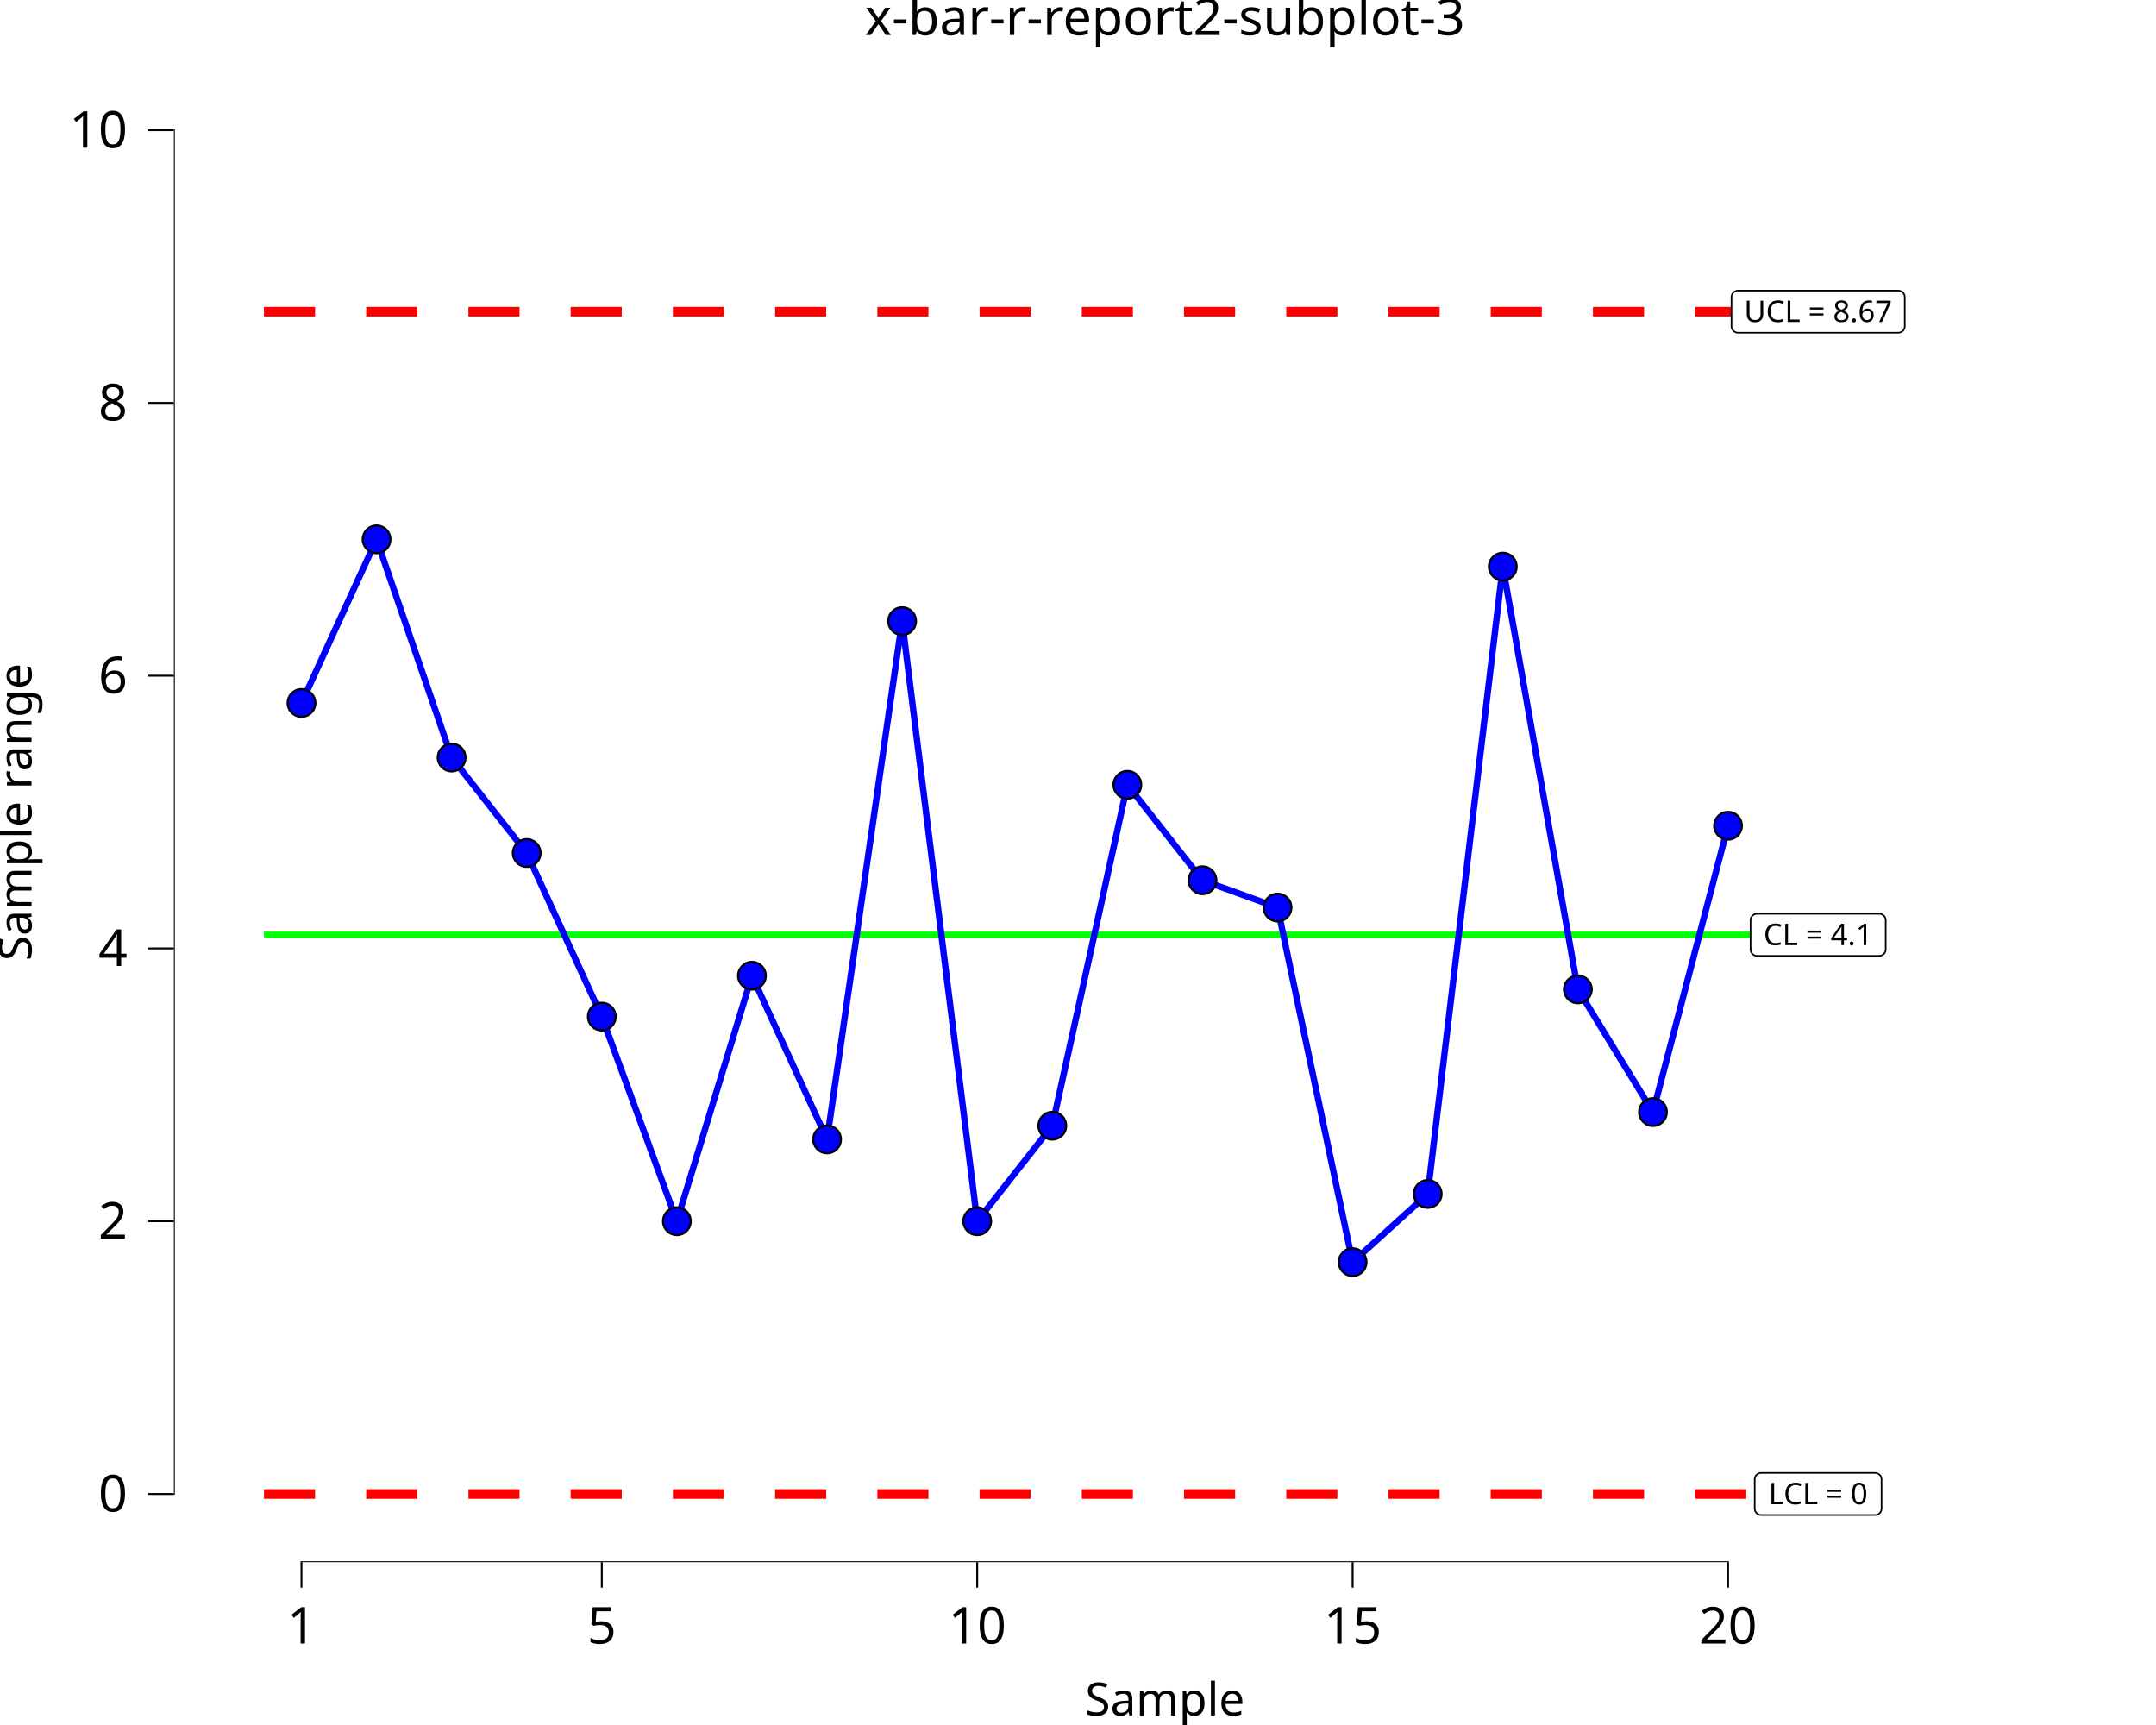
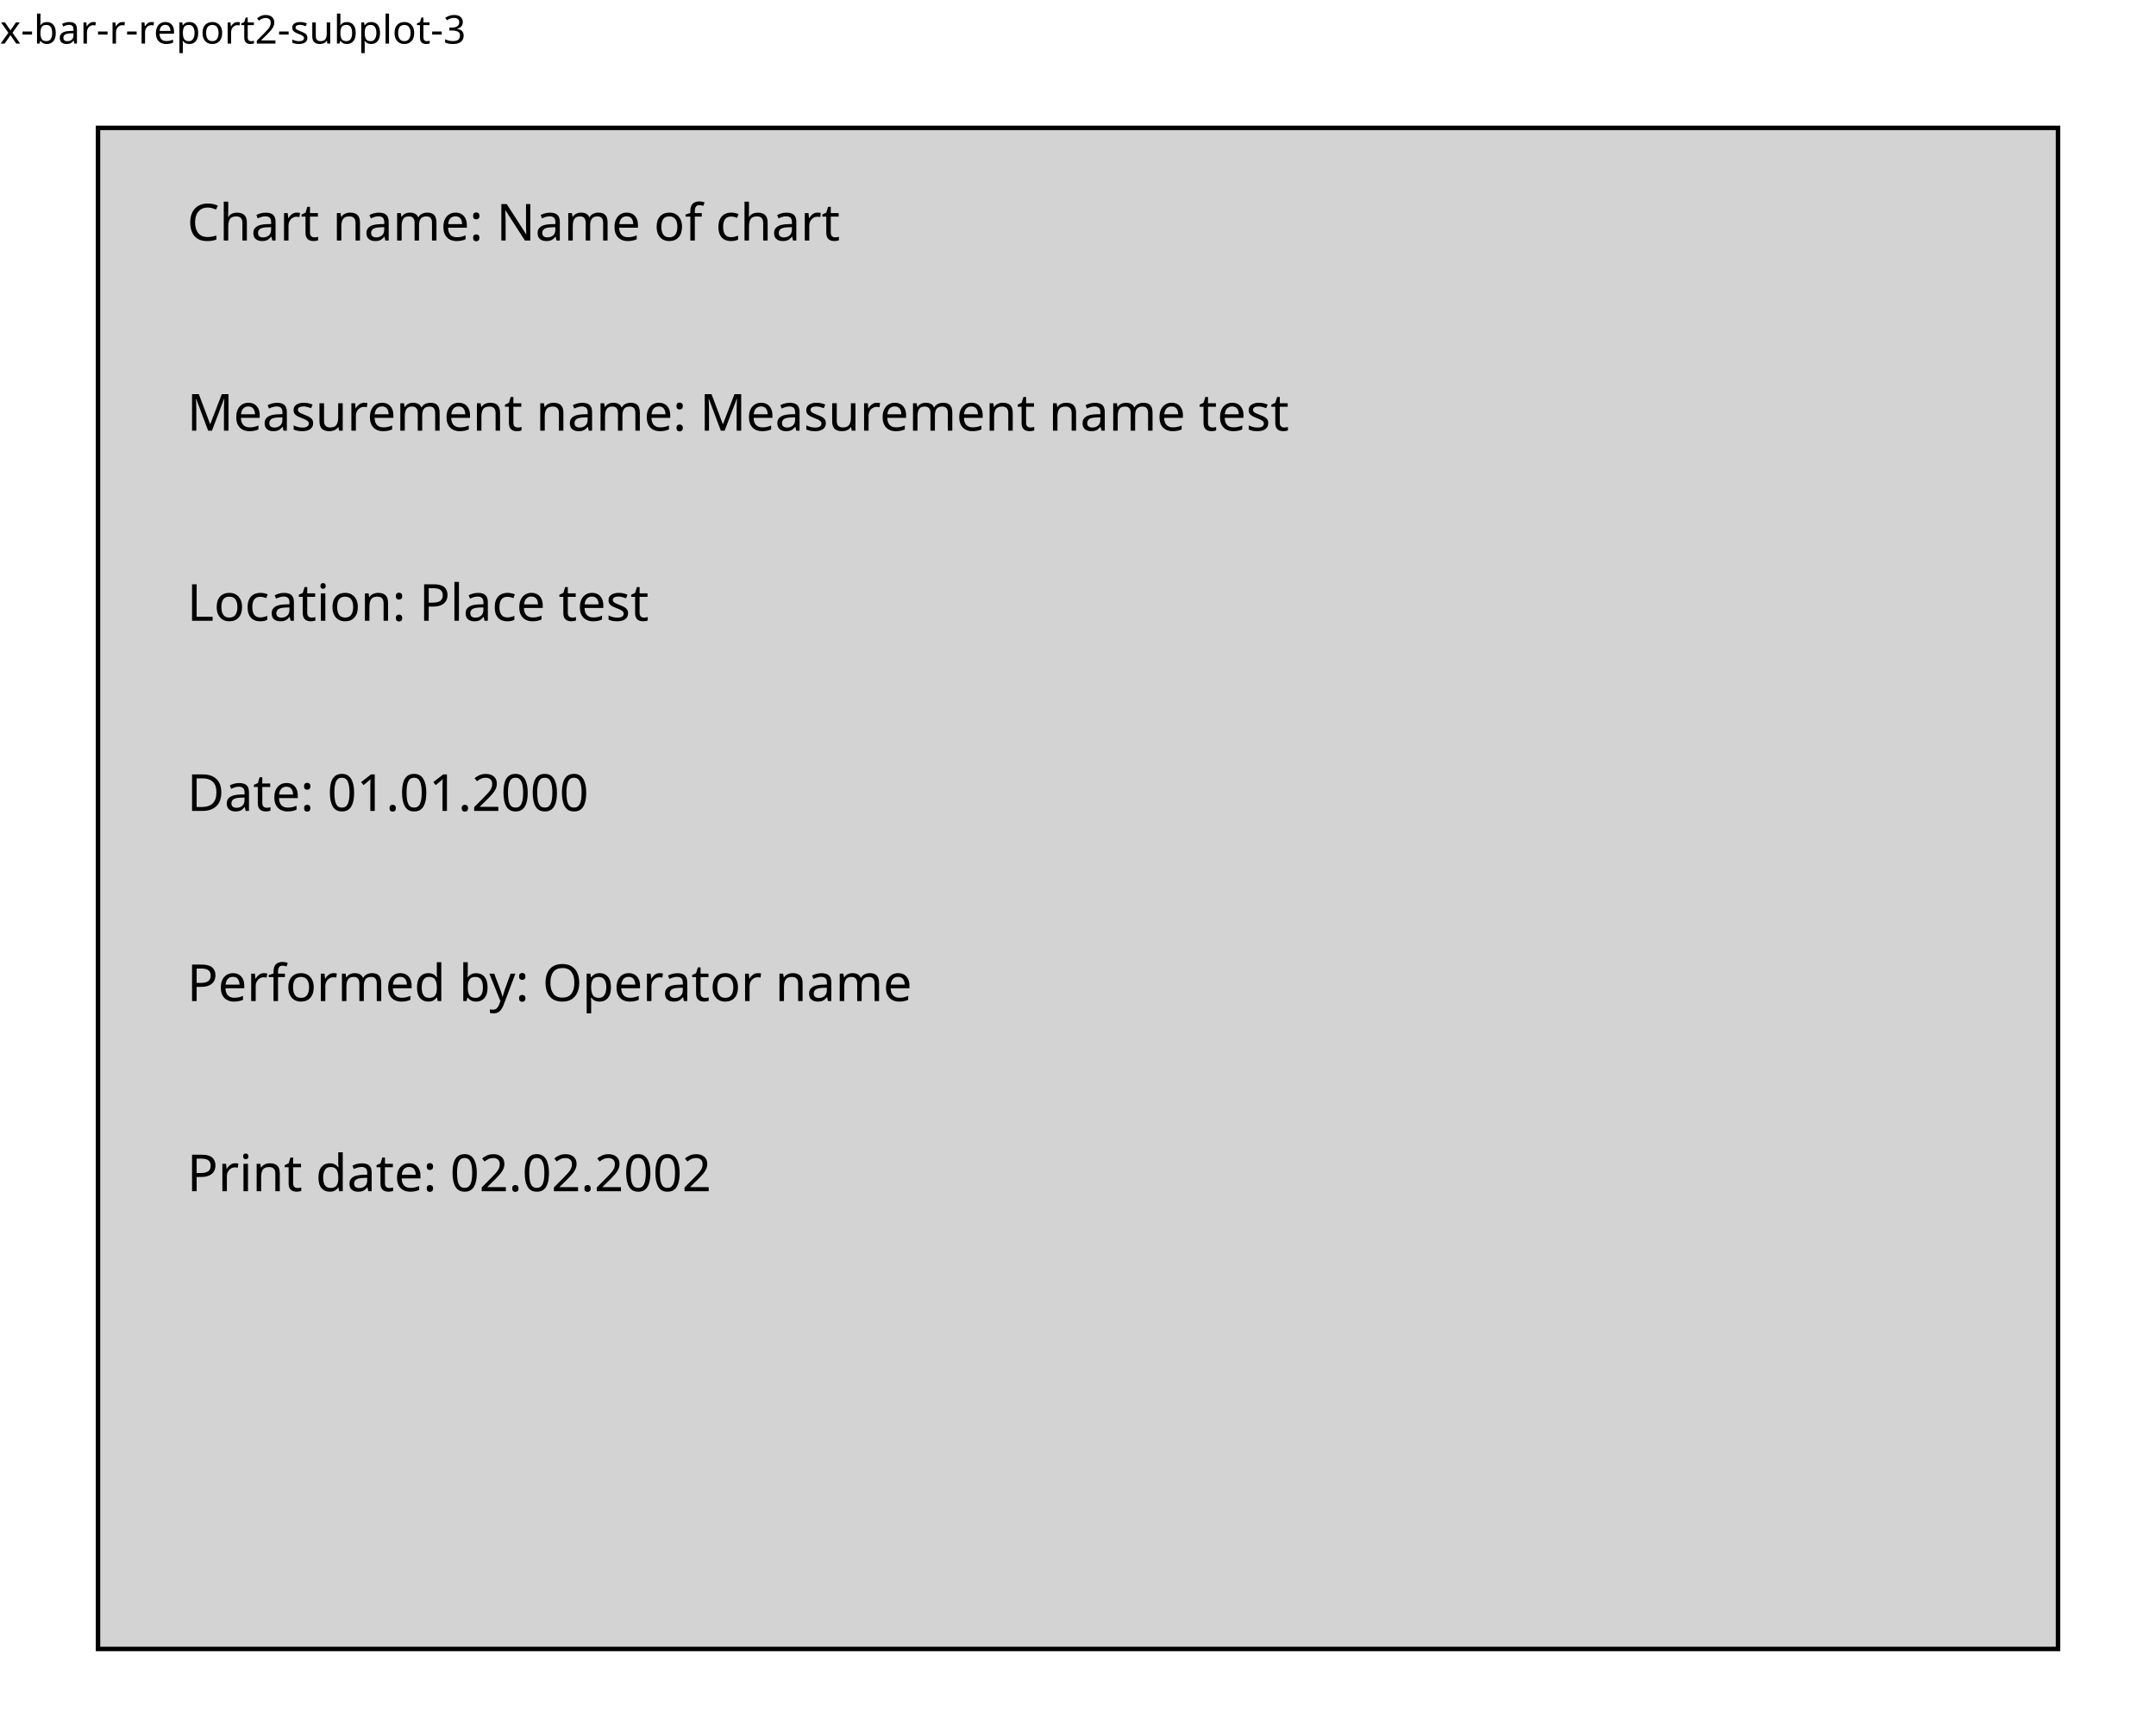
<svg xmlns="http://www.w3.org/2000/svg" class="svglite" data-engine-version="2.0" width="720.00pt" height="576.00pt" viewBox="0 0 720.00 576.00">
  <defs>
    <style type="text/css">
    .svglite line, .svglite polyline, .svglite polygon, .svglite path, .svglite rect, .svglite circle {
      fill: none;
      stroke: #000000;
      stroke-linecap: round;
      stroke-linejoin: round;
      stroke-miterlimit: 10.00;
    }
  </style>
  </defs>
  <rect width="100%" height="100%" style="stroke: none; fill: #FFFFFF;" />
  <defs>
    <clipPath id="cpMC4wMHw3MjAuMDB8MC4wMHw1NzYuMDA=">
      <rect x="0.00" y="0.00" width="720.00" height="576.00" />
    </clipPath>
  </defs>
  <g clip-path="url(#cpMC4wMHw3MjAuMDB8MC4wMHw1NzYuMDA=)">
-     <rect x="0.00" y="0.00" width="720.00" height="576.00" style="stroke-width: 10.67; stroke: none;" />
-   </g>
+ </g>
  <defs>
-     <clipPath id="cpNTguMDZ8NzIwLjAwfDIwLjcxfDUyMS42Mw==">
-       <rect x="58.06" y="20.71" width="661.94" height="500.92" />
+     <clipPath id="cpMC4wMHw3MjAuMDB8MTcuMzB8NTc2LjAw">
+       <rect x="0.00" y="17.30" width="720.00" height="558.70" />
    </clipPath>
  </defs>
-   <g clip-path="url(#cpNTguMDZ8NzIwLjAwfDIwLjcxfDUyMS42Mw==)">
-     <rect x="58.06" y="20.71" width="661.94" height="500.92" style="stroke-width: 10.67; stroke: none;" />
-     <polyline points="88.15,312.15 113.22,312.15 113.22,312.15 138.29,312.15 138.29,312.15 163.37,312.15 163.37,312.15 188.44,312.15 188.44,312.15 213.51,312.15 213.51,312.15 238.59,312.15 238.59,312.15 263.66,312.15 263.66,312.15 288.73,312.15 288.73,312.15 313.81,312.15 313.81,312.15 338.88,312.15 338.88,312.15 363.95,312.15 363.95,312.15 389.03,312.15 389.03,312.15 414.10,312.15 414.10,312.15 439.18,312.15 439.18,312.15 464.25,312.15 464.25,312.15 489.32,312.15 489.32,312.15 514.40,312.15 514.40,312.15 539.47,312.15 539.47,312.15 564.54,312.15 564.54,312.15 589.62,312.15 589.62,312.15 " style="stroke-width: 2.13; stroke: #00FF00; stroke-linecap: butt;" />
-     <polyline points="88.15,104.07 113.22,104.07 113.22,104.07 138.29,104.07 138.29,104.07 163.37,104.07 163.37,104.07 188.44,104.07 188.44,104.07 213.51,104.07 213.51,104.07 238.59,104.07 238.59,104.07 263.66,104.07 263.66,104.07 288.73,104.07 288.73,104.07 313.81,104.07 313.81,104.07 338.88,104.07 338.88,104.07 363.95,104.07 363.95,104.07 389.03,104.07 389.03,104.07 414.10,104.07 414.10,104.07 439.18,104.07 439.18,104.07 464.25,104.07 464.25,104.07 489.32,104.07 489.32,104.07 514.40,104.07 514.40,104.07 539.47,104.07 539.47,104.07 564.54,104.07 564.54,104.07 589.62,104.07 589.62,104.07 " style="stroke-width: 3.20; stroke: #FF0000; stroke-dasharray: 17.07,17.07; stroke-linecap: butt;" />
-     <polyline points="88.15,498.86 113.22,498.86 113.22,498.86 138.29,498.86 138.29,498.86 163.37,498.86 163.37,498.86 188.44,498.86 188.44,498.86 213.51,498.86 213.51,498.86 238.59,498.86 238.59,498.86 263.66,498.86 263.66,498.86 288.73,498.86 288.73,498.86 313.81,498.86 313.81,498.86 338.88,498.86 338.88,498.86 363.95,498.86 363.95,498.86 389.03,498.86 389.03,498.86 414.10,498.86 414.10,498.86 439.18,498.86 439.18,498.86 464.25,498.86 464.25,498.86 489.32,498.86 489.32,498.86 514.40,498.86 514.40,498.86 539.47,498.86 539.47,498.86 564.54,498.86 564.54,498.86 589.62,498.86 589.62,498.86 " style="stroke-width: 3.20; stroke: #FF0000; stroke-dasharray: 17.07,17.07; stroke-linecap: butt;" />
-     <polygon points="586.76,319.18 627.57,319.18 627.49,319.18 627.83,319.16 628.17,319.09 628.50,318.97 628.80,318.80 629.07,318.58 629.30,318.32 629.49,318.02 629.62,317.70 629.71,317.36 629.73,317.02 629.73,317.02 629.73,307.28 629.73,307.28 629.71,306.94 629.62,306.60 629.49,306.28 629.30,305.99 629.07,305.73 628.80,305.51 628.50,305.33 628.17,305.21 627.83,305.14 627.57,305.12 586.76,305.12 587.02,305.14 586.68,305.13 586.33,305.17 586.00,305.26 585.68,305.41 585.40,305.61 585.15,305.85 584.94,306.13 584.78,306.44 584.67,306.77 584.61,307.11 584.60,307.28 584.60,317.02 584.61,316.84 584.61,317.19 584.67,317.53 584.78,317.86 584.94,318.17 585.15,318.45 585.40,318.69 585.68,318.89 586.00,319.04 586.33,319.13 586.68,319.18 " style="stroke-width: 0.53; fill: #FFFFFF;" />
-     <text x="607.17" y="315.58" text-anchor="middle" style="font-size: 9.96px; font-family: sans;" textLength="37.93px" lengthAdjust="spacingAndGlyphs">CL = 4.1</text>
-     <polygon points="588.15,505.88 626.19,505.88 626.10,505.88 626.45,505.87 626.79,505.80 627.12,505.67 627.42,505.50 627.69,505.28 627.92,505.02 628.10,504.73 628.24,504.41 628.32,504.07 628.35,503.72 628.35,503.72 628.35,493.99 628.35,493.99 628.32,493.64 628.24,493.31 628.10,492.99 627.92,492.69 627.69,492.43 627.42,492.21 627.12,492.04 626.79,491.91 626.45,491.85 626.19,491.83 588.15,491.83 588.41,491.85 588.06,491.83 587.72,491.87 587.38,491.97 587.07,492.12 586.78,492.32 586.53,492.56 586.32,492.84 586.16,493.14 586.05,493.47 585.99,493.82 585.99,493.99 585.99,503.72 585.99,503.55 585.99,503.90 586.05,504.24 586.16,504.57 586.32,504.88 586.53,505.16 586.78,505.40 587.07,505.59 587.38,505.74 587.72,505.84 588.06,505.88 " style="stroke-width: 0.53; fill: #FFFFFF;" />
-     <text x="607.17" y="502.28" text-anchor="middle" style="font-size: 9.96px; font-family: sans;" textLength="35.16px" lengthAdjust="spacingAndGlyphs">LCL = 0</text>
-     <polygon points="580.40,111.10 633.94,111.10 633.85,111.09 634.20,111.08 634.54,111.01 634.87,110.89 635.17,110.71 635.44,110.49 635.67,110.23 635.85,109.94 635.99,109.62 636.07,109.28 636.10,108.94 636.10,108.94 636.10,99.20 636.10,99.20 636.07,98.86 635.99,98.52 635.85,98.20 635.67,97.91 635.44,97.65 635.17,97.43 634.87,97.25 634.54,97.13 634.20,97.06 633.94,97.04 580.40,97.04 580.66,97.06 580.31,97.04 579.97,97.09 579.63,97.18 579.32,97.33 579.03,97.53 578.78,97.77 578.57,98.05 578.41,98.36 578.30,98.69 578.24,99.03 578.24,99.20 578.24,108.94 578.24,108.76 578.24,109.11 578.30,109.45 578.41,109.78 578.57,110.09 578.78,110.37 579.03,110.61 579.32,110.81 579.63,110.96 579.97,111.05 580.31,111.09 " style="stroke-width: 0.53; fill: #FFFFFF;" />
-     <text x="607.17" y="107.50" text-anchor="middle" style="font-size: 9.96px; font-family: sans;" textLength="50.66px" lengthAdjust="spacingAndGlyphs">UCL = 8.67</text>
-     <polyline points="100.68,234.74 125.76,180.09 150.83,252.95 175.90,284.83 200.98,339.47 226.05,407.78 251.12,325.81 276.20,380.46 301.27,207.41 326.34,407.78 351.42,375.90 376.49,262.06 401.57,293.94 426.64,303.04 451.71,421.44 476.79,398.67 501.86,189.20 526.93,330.37 552.01,371.35 577.08,275.72 " style="stroke-width: 2.13; stroke: #0000FF; stroke-linecap: butt;" />
-     <circle cx="100.68" cy="234.74" r="4.62" style="stroke-width: 0.71; fill: #0000FF;" />
-     <circle cx="125.76" cy="180.09" r="4.62" style="stroke-width: 0.71; fill: #0000FF;" />
-     <circle cx="150.83" cy="252.95" r="4.62" style="stroke-width: 0.71; fill: #0000FF;" />
-     <circle cx="175.90" cy="284.83" r="4.62" style="stroke-width: 0.71; fill: #0000FF;" />
-     <circle cx="200.98" cy="339.47" r="4.62" style="stroke-width: 0.71; fill: #0000FF;" />
-     <circle cx="226.05" cy="407.78" r="4.62" style="stroke-width: 0.71; fill: #0000FF;" />
-     <circle cx="251.12" cy="325.81" r="4.62" style="stroke-width: 0.71; fill: #0000FF;" />
-     <circle cx="276.20" cy="380.46" r="4.62" style="stroke-width: 0.71; fill: #0000FF;" />
-     <circle cx="301.27" cy="207.41" r="4.62" style="stroke-width: 0.71; fill: #0000FF;" />
-     <circle cx="326.34" cy="407.78" r="4.62" style="stroke-width: 0.71; fill: #0000FF;" />
-     <circle cx="351.42" cy="375.90" r="4.62" style="stroke-width: 0.71; fill: #0000FF;" />
-     <circle cx="376.49" cy="262.06" r="4.62" style="stroke-width: 0.71; fill: #0000FF;" />
-     <circle cx="401.57" cy="293.94" r="4.62" style="stroke-width: 0.71; fill: #0000FF;" />
-     <circle cx="426.64" cy="303.04" r="4.62" style="stroke-width: 0.71; fill: #0000FF;" />
-     <circle cx="451.71" cy="421.44" r="4.62" style="stroke-width: 0.71; fill: #0000FF;" />
-     <circle cx="476.79" cy="398.67" r="4.62" style="stroke-width: 0.71; fill: #0000FF;" />
-     <circle cx="501.86" cy="189.20" r="4.62" style="stroke-width: 0.71; fill: #0000FF;" />
-     <circle cx="526.93" cy="330.37" r="4.62" style="stroke-width: 0.71; fill: #0000FF;" />
-     <circle cx="552.01" cy="371.35" r="4.62" style="stroke-width: 0.71; fill: #0000FF;" />
-     <circle cx="577.08" cy="275.72" r="4.62" style="stroke-width: 0.71; fill: #0000FF;" />
-     <line x1="100.36" y1="521.63" x2="577.40" y2="521.63" style="stroke-width: 0.64; stroke-linecap: butt;" />
-     <line x1="58.06" y1="499.18" x2="58.06" y2="43.16" style="stroke-width: 0.64; stroke-linecap: butt;" />
-     <rect x="58.06" y="20.71" width="661.94" height="500.92" style="stroke-width: 0.00; stroke: none;" />
+   <g clip-path="url(#cpMC4wMHw3MjAuMDB8MTcuMzB8NTc2LjAw)">
+     <rect x="32.73" y="42.70" width="654.55" height="507.91" style="stroke-width: 1.49; stroke-linecap: butt; stroke-linejoin: miter; fill: #D3D3D3;" />
+     <text x="62.48" y="80.32" style="font-size: 17.07px; font-family: sans;" textLength="205.93px" lengthAdjust="spacingAndGlyphs">Chart name: Name of chart</text>
+     <text x="62.48" y="143.81" style="font-size: 17.07px; font-family: sans;" textLength="345.46px" lengthAdjust="spacingAndGlyphs">Measurement name: Measurement name test</text>
+     <text x="62.48" y="207.29" style="font-size: 17.07px; font-family: sans;" textLength="149.02px" lengthAdjust="spacingAndGlyphs">Location: Place test</text>
+     <text x="62.48" y="270.78" style="font-size: 17.07px; font-family: sans;" textLength="131.00px" lengthAdjust="spacingAndGlyphs">Date: 01.01.2000</text>
+     <text x="62.48" y="334.27" style="font-size: 17.07px; font-family: sans;" textLength="226.81px" lengthAdjust="spacingAndGlyphs">Performed by: Operator name</text>
+     <text x="62.48" y="397.76" style="font-size: 17.07px; font-family: sans;" textLength="168.01px" lengthAdjust="spacingAndGlyphs">Print date: 02.02.2002</text>
  </g>
  <g clip-path="url(#cpMC4wMHw3MjAuMDB8MC4wMHw1NzYuMDA=)">
-     <polyline points="58.06,521.63 58.06,20.71 " style="stroke-width: 0.00; stroke: none; stroke-linecap: butt;" />
-     <text x="42.58" y="504.71" text-anchor="end" style="font-size: 17.00px; font-family: sans;" textLength="9.46px" lengthAdjust="spacingAndGlyphs">0</text>
-     <text x="42.58" y="413.63" text-anchor="end" style="font-size: 17.00px; font-family: sans;" textLength="9.46px" lengthAdjust="spacingAndGlyphs">2</text>
-     <text x="42.58" y="322.55" text-anchor="end" style="font-size: 17.00px; font-family: sans;" textLength="9.46px" lengthAdjust="spacingAndGlyphs">4</text>
-     <text x="42.58" y="231.48" text-anchor="end" style="font-size: 17.00px; font-family: sans;" textLength="9.46px" lengthAdjust="spacingAndGlyphs">6</text>
-     <text x="42.58" y="140.40" text-anchor="end" style="font-size: 17.00px; font-family: sans;" textLength="9.46px" lengthAdjust="spacingAndGlyphs">8</text>
-     <text x="42.58" y="49.33" text-anchor="end" style="font-size: 17.00px; font-family: sans;" textLength="18.91px" lengthAdjust="spacingAndGlyphs">10</text>
-     <polyline points="49.55,498.86 58.06,498.86 " style="stroke-width: 0.64; stroke-linecap: butt;" />
-     <polyline points="49.55,407.78 58.06,407.78 " style="stroke-width: 0.64; stroke-linecap: butt;" />
-     <polyline points="49.55,316.70 58.06,316.70 " style="stroke-width: 0.64; stroke-linecap: butt;" />
-     <polyline points="49.55,225.63 58.06,225.63 " style="stroke-width: 0.64; stroke-linecap: butt;" />
-     <polyline points="49.55,134.55 58.06,134.55 " style="stroke-width: 0.64; stroke-linecap: butt;" />
-     <polyline points="49.55,43.48 58.06,43.48 " style="stroke-width: 0.64; stroke-linecap: butt;" />
-     <polyline points="58.06,521.63 720.00,521.63 " style="stroke-width: 0.00; stroke: none; stroke-linecap: butt;" />
-     <polyline points="100.68,530.13 100.68,521.63 " style="stroke-width: 0.64; stroke-linecap: butt;" />
-     <polyline points="200.98,530.13 200.98,521.63 " style="stroke-width: 0.64; stroke-linecap: butt;" />
-     <polyline points="326.34,530.13 326.34,521.63 " style="stroke-width: 0.64; stroke-linecap: butt;" />
-     <polyline points="451.71,530.13 451.71,521.63 " style="stroke-width: 0.64; stroke-linecap: butt;" />
-     <polyline points="577.08,530.13 577.08,521.63 " style="stroke-width: 0.64; stroke-linecap: butt;" />
-     <text x="100.68" y="548.80" text-anchor="middle" style="font-size: 17.00px; font-family: sans;" textLength="9.46px" lengthAdjust="spacingAndGlyphs">1</text>
-     <text x="200.98" y="548.80" text-anchor="middle" style="font-size: 17.00px; font-family: sans;" textLength="9.46px" lengthAdjust="spacingAndGlyphs">5</text>
-     <text x="326.34" y="548.80" text-anchor="middle" style="font-size: 17.00px; font-family: sans;" textLength="18.91px" lengthAdjust="spacingAndGlyphs">10</text>
-     <text x="451.71" y="548.80" text-anchor="middle" style="font-size: 17.00px; font-family: sans;" textLength="18.91px" lengthAdjust="spacingAndGlyphs">15</text>
-     <text x="577.08" y="548.80" text-anchor="middle" style="font-size: 17.00px; font-family: sans;" textLength="18.91px" lengthAdjust="spacingAndGlyphs">20</text>
-     <text x="389.03" y="572.82" text-anchor="middle" style="font-size: 15.30px; font-family: sans;" textLength="51.89px" lengthAdjust="spacingAndGlyphs">Sample</text>
-     <text transform="translate(10.53,271.17) rotate(-90)" text-anchor="middle" style="font-size: 15.30px; font-family: sans;" textLength="95.27px" lengthAdjust="spacingAndGlyphs">Sample range</text>
-     <text x="389.03" y="11.70" text-anchor="middle" style="font-size: 17.00px; font-family: sans;" textLength="185.19px" lengthAdjust="spacingAndGlyphs">x-bar-r-report2-subplot-3</text>
+     <text x="0.00" y="14.56" style="font-size: 13.20px; font-family: sans;" textLength="143.80px" lengthAdjust="spacingAndGlyphs">x-bar-r-report2-subplot-3</text>
  </g>
</svg>
